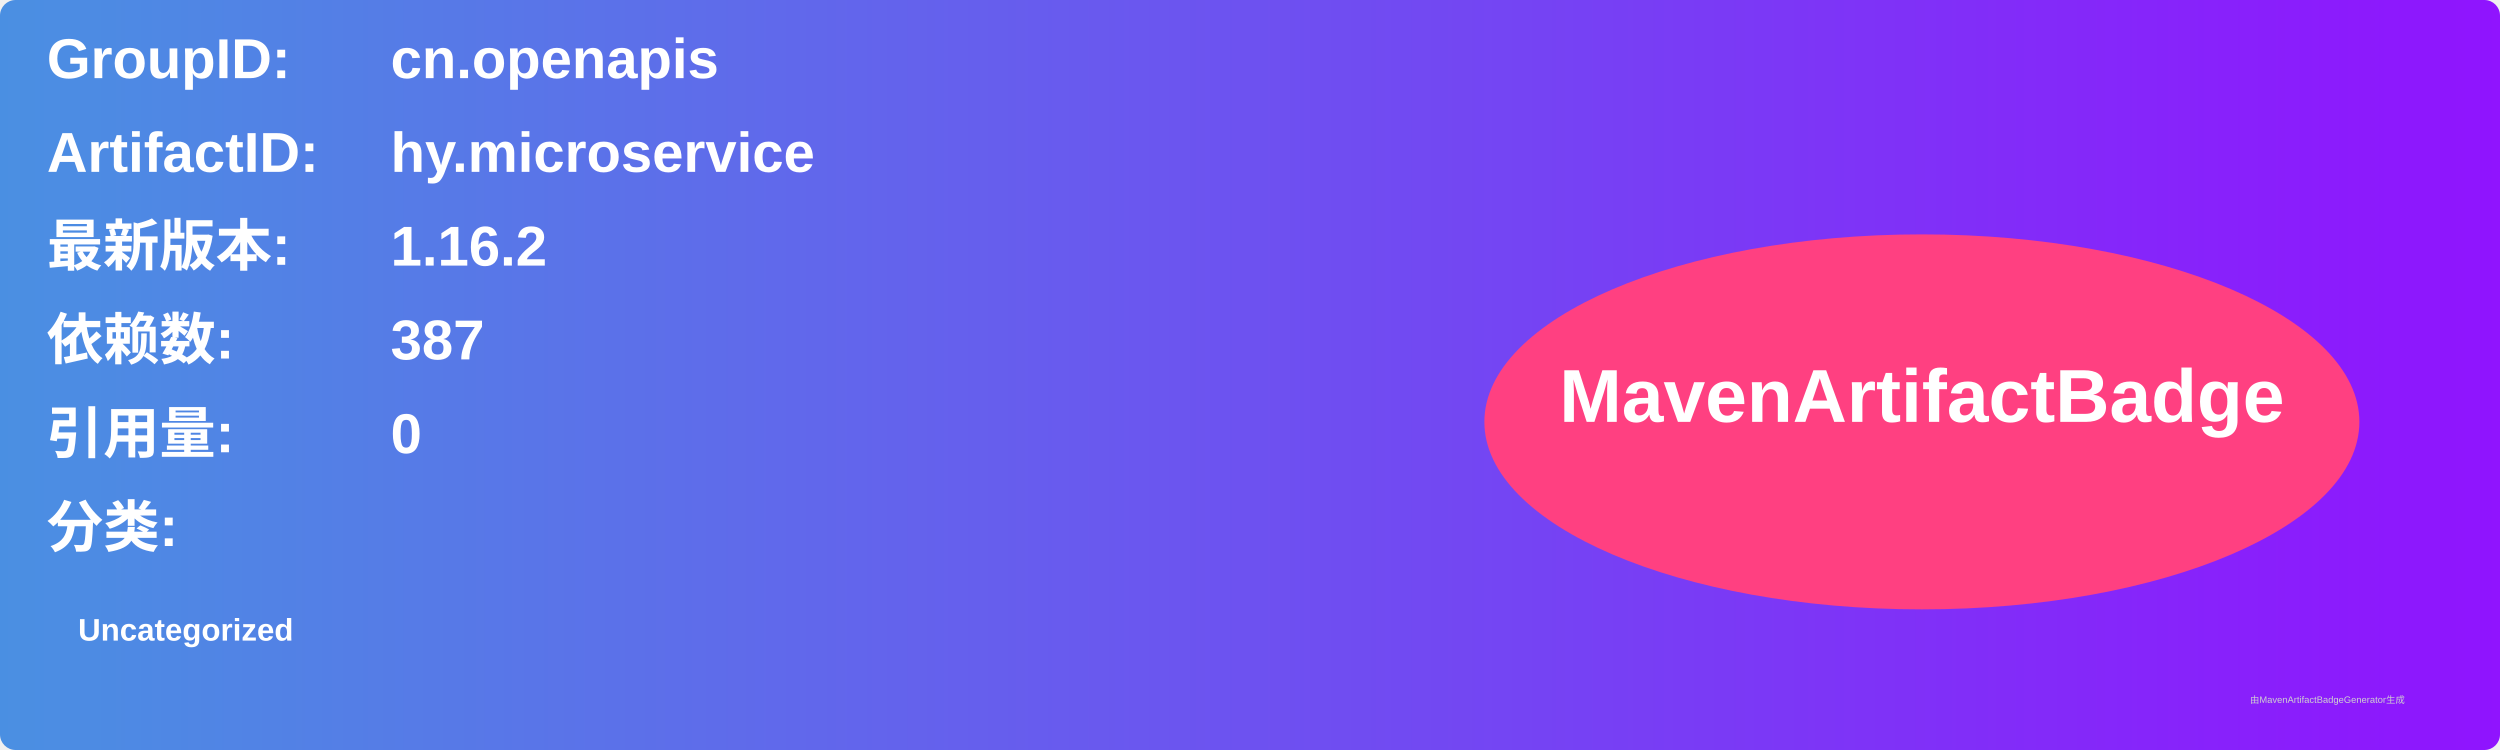
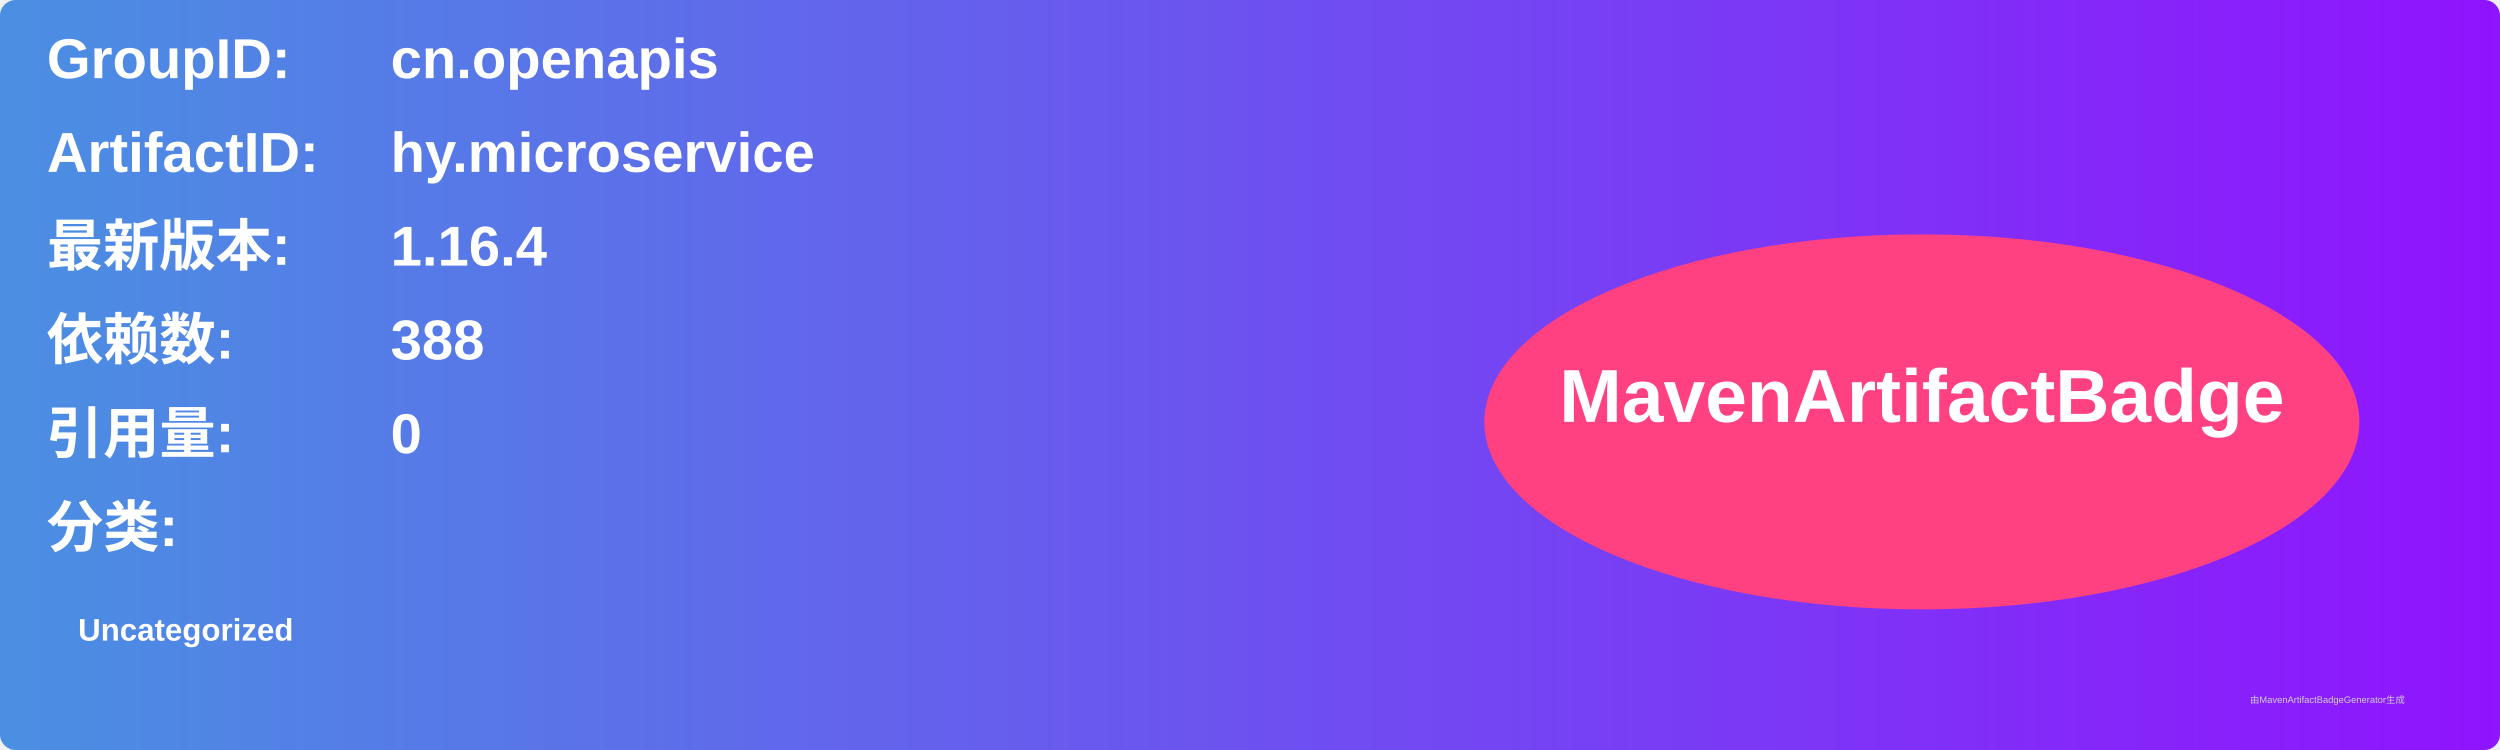
<svg xmlns="http://www.w3.org/2000/svg" width="800" height="240" viewBox="0 0 800 240">
  <linearGradient id="grad" x1="0%" y1="0%" x2="100%" y2="0%">
    <stop offset="0%" stop-color="#4a90e2" />
    <stop offset="100%" stop-color="#9013fe" />
  </linearGradient>
  <rect width="100%" height="100%" rx="5" ry="5" fill="url(#grad)" />
  <g transform="translate(15, 15)">
    <text x="0" y="10" font-family="Arial" font-size="18" fill="white" font-weight="bold" width="260">GroupID:</text>
    <text x="110" y="10" font-family="Arial" font-size="18" fill="white" font-weight="bold" width="460">cn.openapis</text>
    <text x="0" y="40" font-family="Arial" font-size="18" fill="white" font-weight="bold" width="260">ArtifactID:</text>
    <text x="110" y="40" font-family="Arial" font-size="18" fill="white" font-weight="bold" width="460">hy.microservice</text>
    <text x="0" y="70" font-family="Arial" font-size="18" fill="white" font-weight="bold">最新版本:</text>
    <text x="110" y="70" font-family="Arial" font-size="18" fill="white" font-weight="bold">
-       <tspan font-weight="bold">1.16.2</tspan>
+       <tspan font-weight="bold">1.16.4</tspan>
    </text>
    <text x="0" y="100" font-family="Arial" font-size="18" fill="white" font-weight="bold">依赖数: </text>
    <text x="110" y="100" font-family="Arial" font-size="18" fill="white">
-       <tspan font-weight="bold">387</tspan>
+       <tspan font-weight="bold">388</tspan>
    </text>
    <text x="0" y="130" font-family="Arial" font-size="18" fill="white" font-weight="bold">引用量: </text>
    <text x="110" y="130" font-family="Arial" font-size="18" fill="white">
      <tspan font-weight="bold">0</tspan>
    </text>
    <text x="0" y="160" font-family="Arial" font-size="18" fill="white" font-weight="bold">分类:</text>
    <text x="10" y="190" font-family="Arial" font-size="10" fill="white">
      <tspan font-weight="bold">Uncategorized</tspan>
    </text>
    <ellipse cx="600" cy="120" rx="140" ry="60" fill="#ff4081" />
    <text x="600" y="120" text-anchor="middle" font-family="Arial" font-size="24" fill="white" font-weight="bold">MavenArtifactBadge</text>
  </g>
  <text x="720" y="225" font-family="Arial" font-size="3" fill="#d0d0d0">由MavenArtifactBadgeGenerator生成</text>
</svg>
